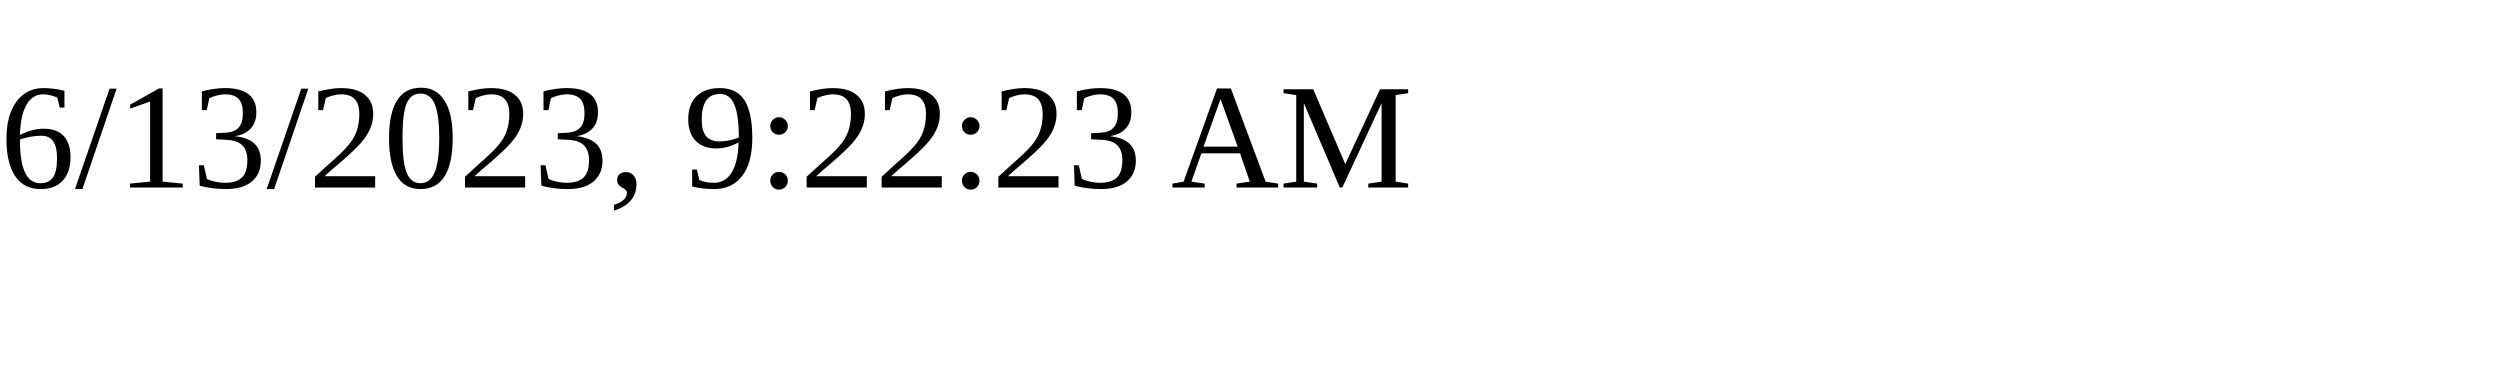
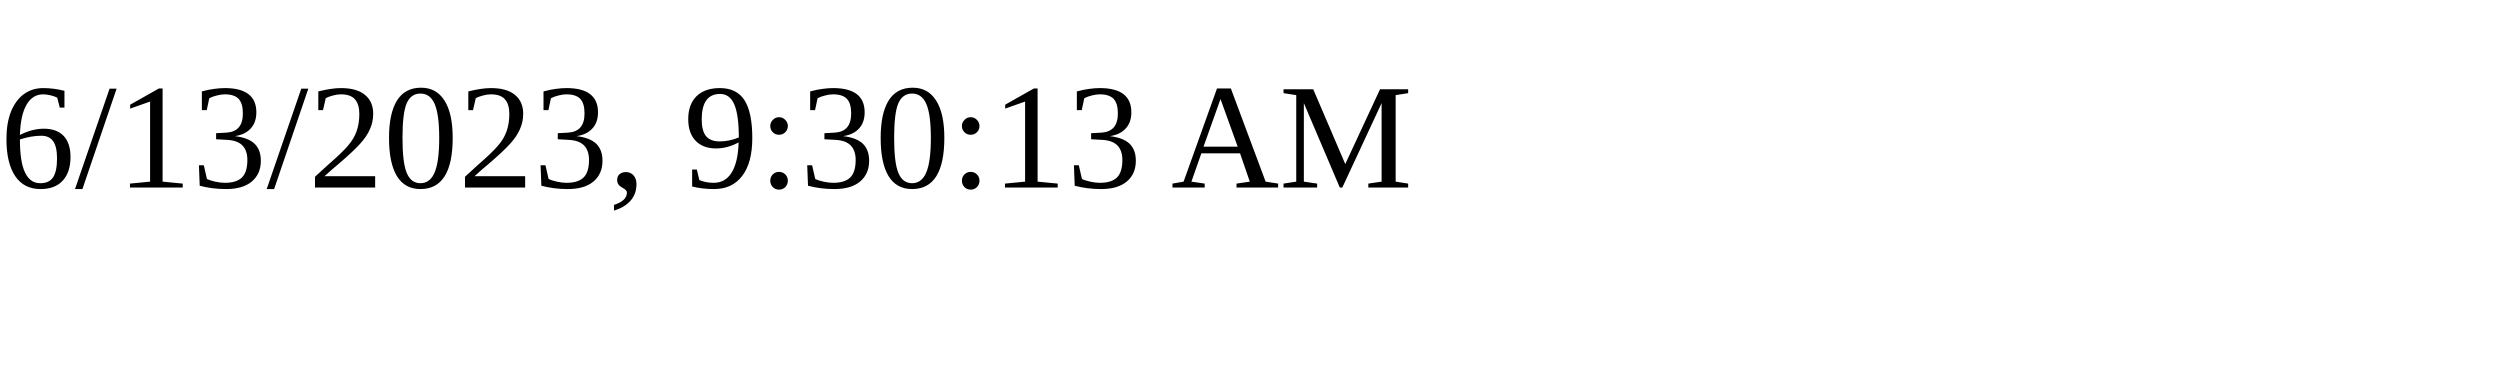
<svg xmlns="http://www.w3.org/2000/svg" height="30" width="200">
-   <text x="0" y="15">6/13/2023, 9:22:23 AM</text>
+   <text x="0" y="15">6/13/2023, 9:30:13 AM</text>
</svg>
